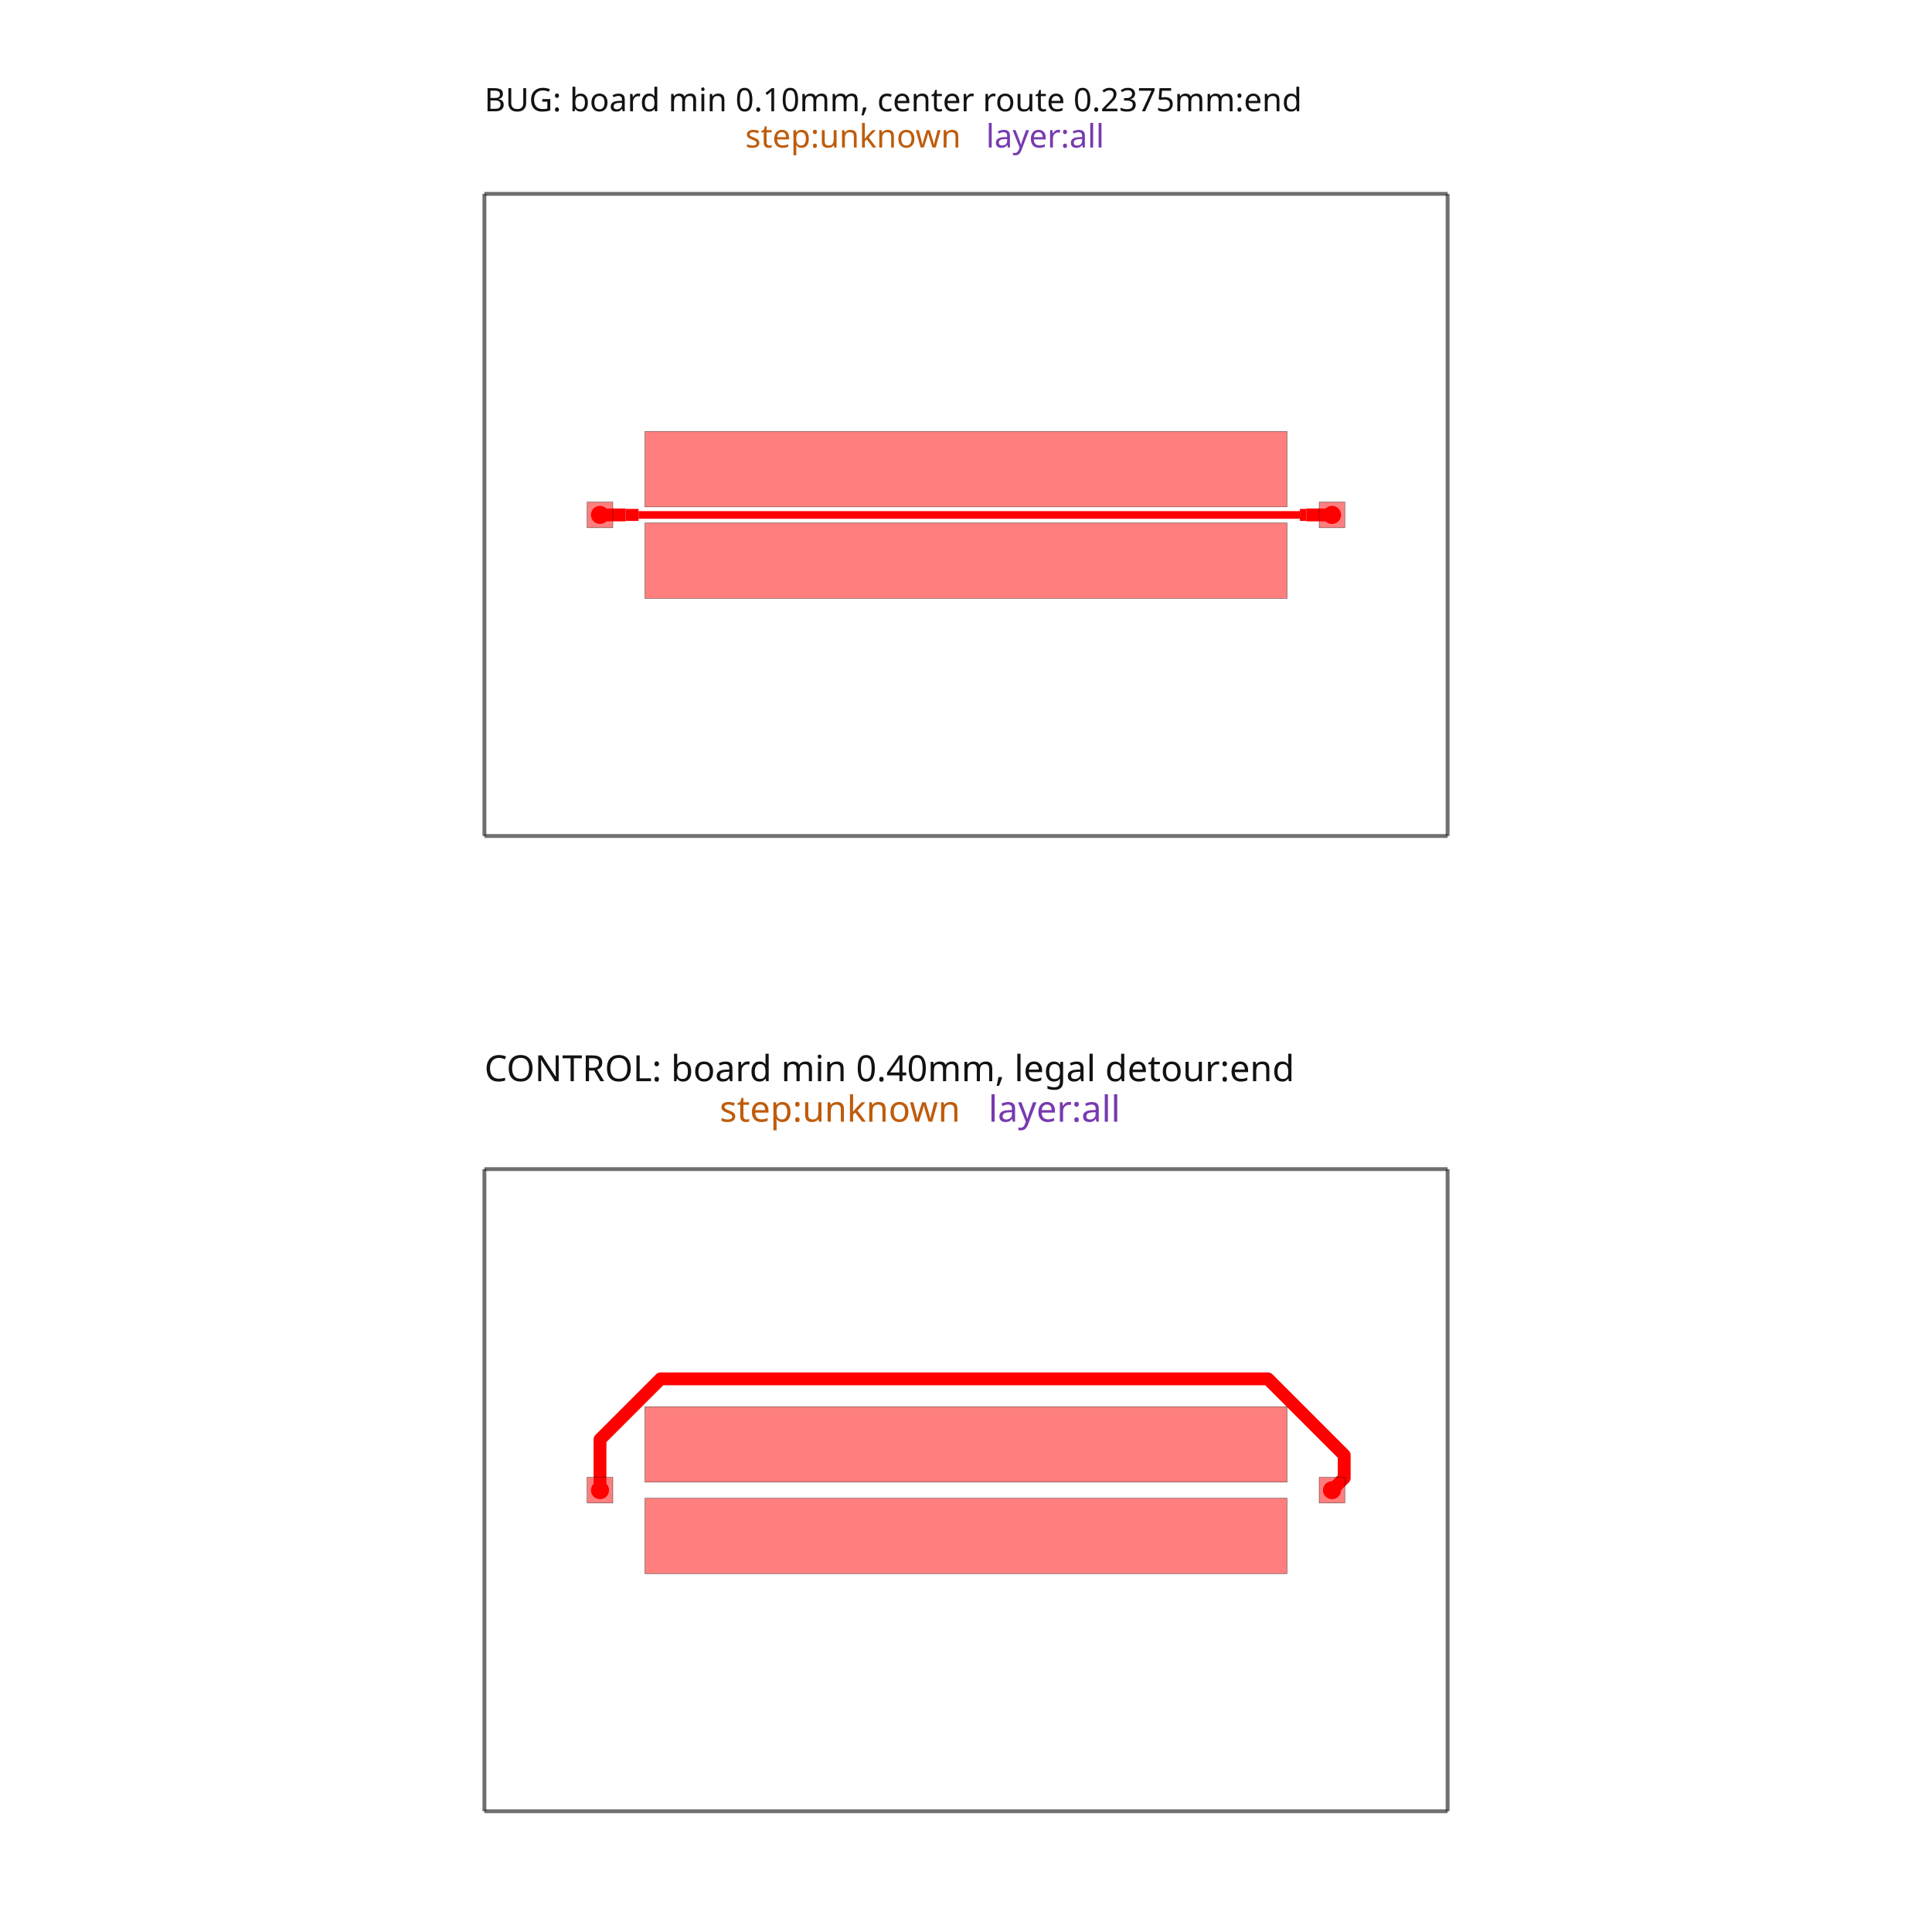
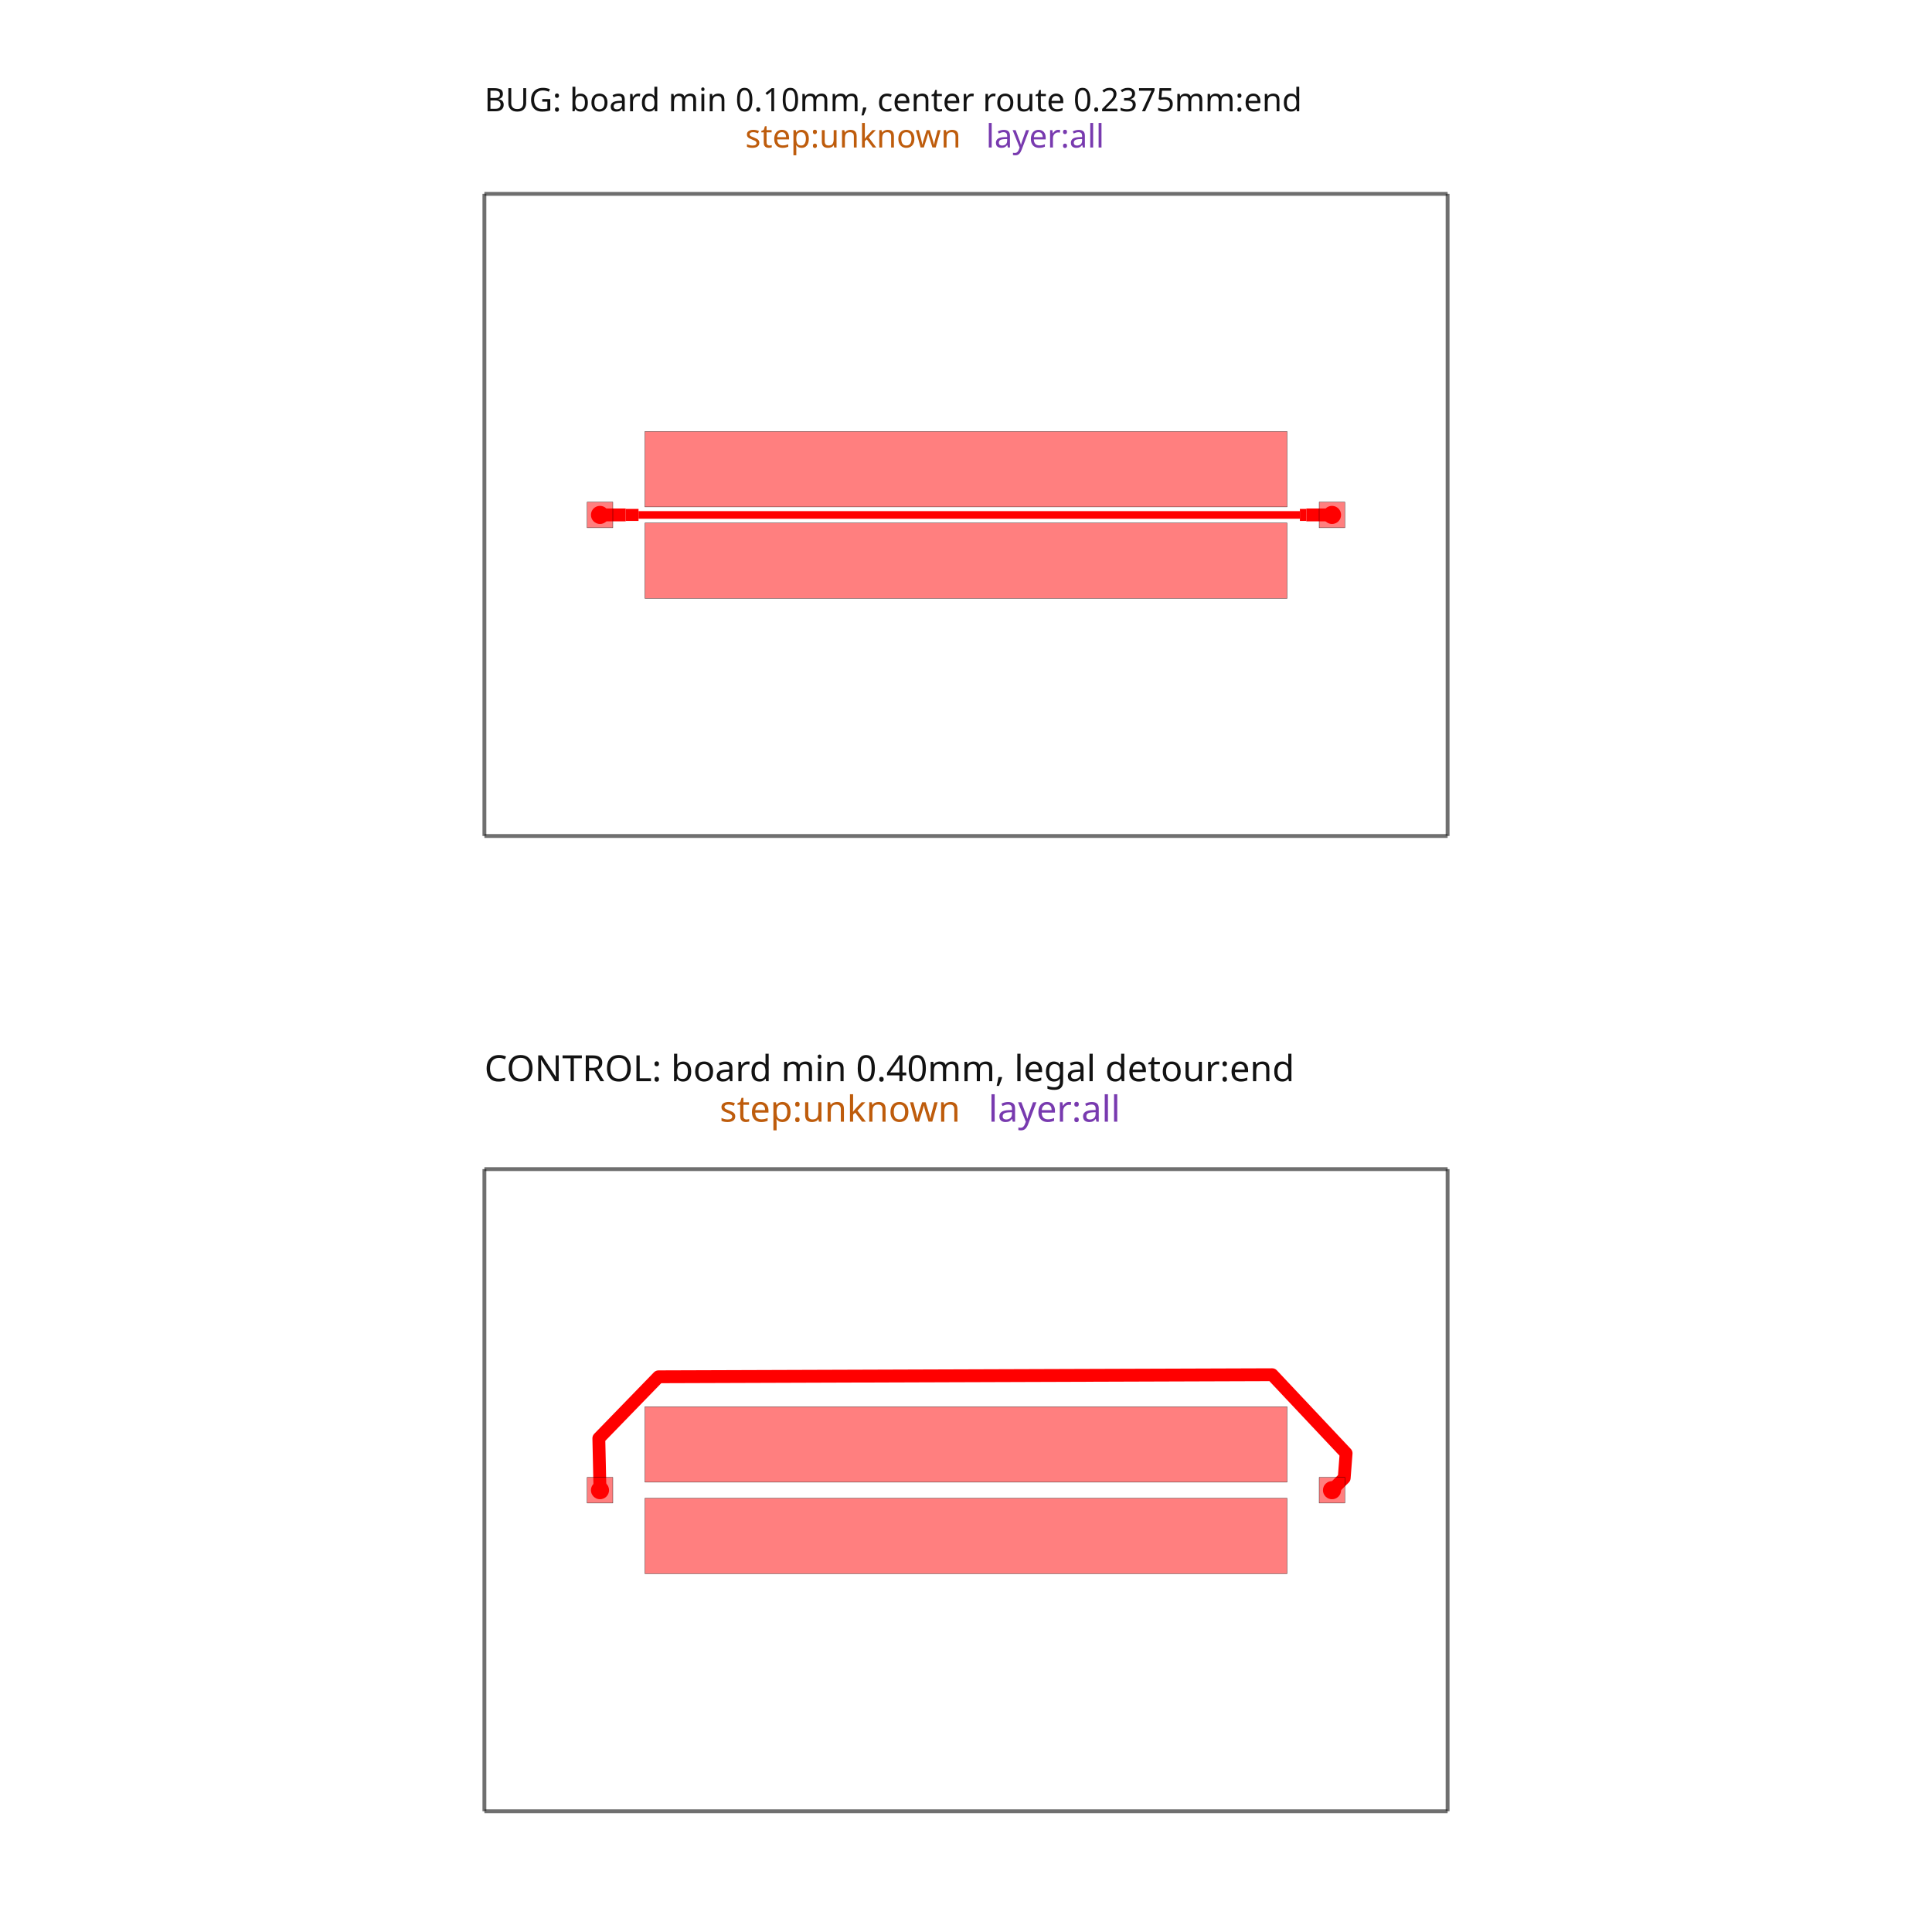
<svg xmlns="http://www.w3.org/2000/svg" width="640" height="640" viewBox="0 0 640 640">
  <rect width="100%" height="100%" fill="white" />
  <g>
    <polyline data-points="0,0 30,0" data-type="line" data-label="" points="160.465,276.931 479.535,276.931" fill="none" stroke="rgba(25,25,25,0.62)" stroke-linejoin="round" stroke-width="1.276" />
  </g>
  <g>
    <polyline data-points="30,0 30,20" data-type="line" data-label="" points="479.535,276.931 479.535,64.218" fill="none" stroke="rgba(25,25,25,0.62)" stroke-linejoin="round" stroke-width="1.276" />
  </g>
  <g>
    <polyline data-points="30,20 0,20" data-type="line" data-label="" points="479.535,64.218 160.465,64.218" fill="none" stroke="rgba(25,25,25,0.62)" stroke-linejoin="round" stroke-width="1.276" />
  </g>
  <g>
    <polyline data-points="0,20 0,0" data-type="line" data-label="" points="160.465,64.218 160.465,276.931" fill="none" stroke="rgba(25,25,25,0.62)" stroke-linejoin="round" stroke-width="1.276" />
  </g>
  <g>
    <polyline data-points="3.5999999999999996,10 4,10 4.4,10" data-type="line" data-label="" points="198.753,170.574 203.008,170.574 207.262,170.574" fill="none" stroke="red" stroke-linejoin="round" stroke-width="4.254" />
  </g>
  <g>
    <polyline data-points="4.4,10 4.799999999999999,10" data-type="line" data-label="" points="207.262,170.574 211.516,170.574" fill="none" stroke="red" stroke-linejoin="round" stroke-width="3.988" />
  </g>
  <g>
    <polyline data-points="4.799999999999999,10 5,10 5.199999999999999,10 5.399999999999999,10 5.6,10 5.800000000000001,10 6,10 6.399999999999999,10 6.599999999999998,10 6.799999999999999,10 7,10 7.199999999999999,10 7.3999999999999995,10 7.6,10 7.999999999999999,10 8.2,10 8.399999999999999,10 8.6,10 8.8,10 9.2,10 9.399999999999999,10 9.6,10 10,10 10.2,10 10.399999999999999,10 10.6,10 10.8,10 11.2,10 11.399999999999999,10 11.6,10 11.8,10 12,10 12.399999999999999,10 12.599999999999998,10 12.799999999999999,10 13,10 13.2,10 13.399999999999999,10 13.6,10 13.8,10 14,10 14.399999999999999,10 14.599999999999998,10 14.799999999999999,10 15,10 15.200000000000001,10 15.6,10 15.8,10 16,10 16.4,10 16.6,10 16.8,10 17.2,10 17.4,10 17.6,10 18,10 18.2,10 18.4,10 18.799999999999997,10 19,10 19.200000000000003,10 19.6,10 19.8,10 20,10 20.4,10 20.799999999999997,10 21.199999999999996,10 21.4,10 21.6,10 22,10 22.2,10 22.4,10 22.799999999999997,10 23,10 23.200000000000003,10 23.6,10 23.8,10 24,10 24.4,10 24.799999999999997,10 25.199999999999996,10 25.4,10" data-type="line" data-label="" points="211.516,170.574 213.643,170.574 215.77,170.574 217.898,170.574 220.025,170.574 222.152,170.574 224.279,170.574 228.533,170.574 230.66,170.574 232.788,170.574 234.915,170.574 237.042,170.574 239.169,170.574 241.296,170.574 245.55,170.574 247.677,170.574 249.805,170.574 251.932,170.574 254.059,170.574 258.313,170.574 260.44,170.574 262.567,170.574 266.822,170.574 268.949,170.574 271.076,170.574 273.203,170.574 275.33,170.574 279.584,170.574 281.712,170.574 283.839,170.574 285.966,170.574 288.093,170.574 292.347,170.574 294.474,170.574 296.602,170.574 298.729,170.574 300.856,170.574 302.983,170.574 305.11,170.574 307.237,170.574 309.364,170.574 313.619,170.574 315.746,170.574 317.873,170.574 320,170.574 322.127,170.574 326.381,170.574 328.509,170.574 330.636,170.574 334.89,170.574 337.017,170.574 339.144,170.574 343.398,170.574 345.526,170.574 347.653,170.574 351.907,170.574 354.034,170.574 356.161,170.574 360.416,170.574 362.543,170.574 364.67,170.574 368.924,170.574 371.051,170.574 373.178,170.574 377.433,170.574 381.687,170.574 385.941,170.574 388.068,170.574 390.195,170.574 394.45,170.574 396.577,170.574 398.704,170.574 402.958,170.574 405.085,170.574 407.212,170.574 411.467,170.574 413.594,170.574 415.721,170.574 419.975,170.574 424.23,170.574 428.484,170.574 430.611,170.574" fill="none" stroke="red" stroke-linejoin="round" stroke-width="2.526" />
  </g>
  <g>
    <polyline data-points="25.4,10 25.6,10" data-type="line" data-label="" points="430.611,170.574 432.738,170.574" fill="none" stroke="red" stroke-linejoin="round" stroke-width="3.988" />
  </g>
  <g>
    <polyline data-points="25.6,10 26,10 26.4,10" data-type="line" data-label="" points="432.738,170.574 436.992,170.574 441.247,170.574" fill="none" stroke="red" stroke-linejoin="round" stroke-width="4.254" />
  </g>
  <g>
    <polyline data-points="0,-30.376 30,-30.376" data-type="line" data-label="" points="160.465,600 479.535,600" fill="none" stroke="rgba(25,25,25,0.62)" stroke-linejoin="round" stroke-width="1.276" />
  </g>
  <g>
    <polyline data-points="30,-30.376 30,-10.376000000000001" data-type="line" data-label="" points="479.535,600 479.535,387.287" fill="none" stroke="rgba(25,25,25,0.62)" stroke-linejoin="round" stroke-width="1.276" />
  </g>
  <g>
    <polyline data-points="30,-10.376000000000001 0,-10.376000000000001" data-type="line" data-label="" points="479.535,387.287 160.465,387.287" fill="none" stroke="rgba(25,25,25,0.62)" stroke-linejoin="round" stroke-width="1.276" />
  </g>
  <g>
    <polyline data-points="0,-10.376000000000001 0,-30.376" data-type="line" data-label="" points="160.465,387.287 160.465,600" fill="none" stroke="rgba(25,25,25,0.62)" stroke-linejoin="round" stroke-width="1.276" />
  </g>
  <g>
-     <polyline data-points="3.5999999999999996,-20.376 3.5999999999999996,-18.795771262428737 5.487743515152344,-16.908027747276392 24.403671311302006,-16.908027747276392 26.77984617760455,-19.284202613578934 26.77984617760455,-19.99615382239545 26.4,-20.376" data-type="line" data-label="" points="198.753,493.643 198.753,476.837 218.831,456.759 420.014,456.759 445.286,482.031 445.286,489.603 441.247,493.643" fill="none" stroke="red" stroke-linejoin="round" stroke-width="4.254" />
+     <polyline data-points="3.5999999999999996,-20.376 3.563876389478077,-18.76007073743659 5.423454697358601,-16.844490531136348 24.535811142909683,-16.779368664835626 26.83896984159941,-19.22663979690916 26.77984617760455,-19.99615382239545 26.4,-20.376" data-type="line" data-label="" points="198.753,493.643 198.369,476.457 218.147,456.083 421.42,455.391 445.915,481.419 445.286,489.603 441.247,493.643" fill="none" stroke="red" stroke-linejoin="round" stroke-width="4.254" />
  </g>
  <g>
    <rect data-type="rect" data-label="BUG: board min 0.10mm, center route 0.2375mm:end step:unknown layer:all" data-x="15" data-y="10" x="160.465" y="64.218" width="319.07" height="212.713" fill="rgba(255,255,255,0)" stroke="rgba(25,25,25,0.42)" stroke-width="0.094" />
  </g>
  <g>
    <rect data-type="rect" data-label="top WIDE_POWER" data-x="3.5999999999999996" data-y="10" x="194.499" y="166.32" width="8.509" height="8.509" fill="rgba(255,0,0,0.5)" stroke="black" stroke-width="0.094" />
  </g>
  <g>
    <rect data-type="rect" data-label="top WIDE_POWER" data-x="26.4" data-y="10" x="436.992" y="166.32" width="8.509" height="8.509" fill="rgba(255,0,0,0.5)" stroke="black" stroke-width="0.094" />
  </g>
  <g>
    <rect data-type="rect" data-label="top" data-x="15" data-y="11.425" x="213.643" y="142.922" width="212.713" height="24.994" fill="rgba(255,0,0,0.5)" stroke="black" stroke-width="0.094" />
  </g>
  <g>
    <rect data-type="rect" data-label="top" data-x="15" data-y="8.575" x="213.643" y="173.233" width="212.713" height="24.994" fill="rgba(255,0,0,0.5)" stroke="black" stroke-width="0.094" />
  </g>
  <g>
    <rect data-type="rect" data-label="" data-x="15" data-y="10" x="160.465" y="64.218" width="319.07" height="212.713" fill="none" stroke="gray" stroke-width="0.094" />
  </g>
  <g>
    <rect data-type="rect" data-label="CONTROL: board min 0.40mm, legal detour:end step:unknown layer:all" data-x="15" data-y="-20.376" x="160.465" y="387.287" width="319.07" height="212.713" fill="rgba(255,255,255,0)" stroke="rgba(25,25,25,0.42)" stroke-width="0.094" />
  </g>
  <g>
    <rect data-type="rect" data-label="top WIDE_POWER" data-x="3.5999999999999996" data-y="-20.376" x="194.499" y="489.389" width="8.509" height="8.509" fill="rgba(255,0,0,0.5)" stroke="black" stroke-width="0.094" />
  </g>
  <g>
    <rect data-type="rect" data-label="top WIDE_POWER" data-x="26.4" data-y="-20.376" x="436.992" y="489.389" width="8.509" height="8.509" fill="rgba(255,0,0,0.5)" stroke="black" stroke-width="0.094" />
  </g>
  <g>
    <rect data-type="rect" data-label="top" data-x="15" data-y="-18.951" x="213.643" y="465.991" width="212.713" height="24.994" fill="rgba(255,0,0,0.5)" stroke="black" stroke-width="0.094" />
  </g>
  <g>
    <rect data-type="rect" data-label="top" data-x="15" data-y="-21.801000000000002" x="213.643" y="496.302" width="212.713" height="24.994" fill="rgba(255,0,0,0.5)" stroke="black" stroke-width="0.094" />
  </g>
  <g>
    <rect data-type="rect" data-label="" data-x="15" data-y="-20.376" x="160.465" y="387.287" width="319.07" height="212.713" fill="none" stroke="gray" stroke-width="0.094" />
  </g>
  <text data-type="text" data-label="BUG: board min 0.10mm, center route 0.2375mm:end" data-x="0" data-y="22.277032258064516" x="160.465" y="40" fill="rgb(18,18,18)" font-size="10.721" font-family="sans-serif" text-anchor="start" dominant-baseline="text-after-edge">BUG: board min 0.10mm, center route 0.2375mm:end</text>
  <text data-type="text" data-label="step:unknown" data-x="8.124999999999998" data-y="21.148" x="246.88" y="52.008" fill="rgb(190,92,12)" font-size="10.721" font-family="sans-serif" text-anchor="start" dominant-baseline="text-after-edge">step:unknown</text>
  <text data-type="text" data-label=" layer:all" data-x="15.625" data-y="21.148" x="326.647" y="52.008" fill="rgb(120,58,175)" font-size="10.721" font-family="sans-serif" text-anchor="start" dominant-baseline="text-after-edge"> layer:all</text>
  <text data-type="text" data-label="CONTROL: board min 0.40mm, legal detour:end" data-x="1.7763568394002505e-15" data-y="-7.967684921230309" x="160.465" y="361.673" fill="rgb(18,18,18)" font-size="11.968" font-family="sans-serif" text-anchor="start" dominant-baseline="text-after-edge">CONTROL: board min 0.40mm, legal detour:end</text>
  <text data-type="text" data-label="step:unknown" data-x="7.325581395348838" data-y="-9.228000000000002" x="238.377" y="375.077" fill="rgb(190,92,12)" font-size="11.968" font-family="sans-serif" text-anchor="start" dominant-baseline="text-after-edge">step:unknown</text>
  <text data-type="text" data-label=" layer:all" data-x="15.69767441860465" data-y="-9.228000000000002" x="327.42" y="375.077" fill="rgb(120,58,175)" font-size="11.968" font-family="sans-serif" text-anchor="start" dominant-baseline="text-after-edge"> layer:all</text>
  <g>
    <circle data-type="point" data-label="WIDE_POWER WIDE_POWER top" data-x="3.5999999999999996" data-y="10" cx="198.753" cy="170.574" r="3" fill="hsl(0, 100%, 50%)" />
  </g>
  <g>
    <circle data-type="point" data-label="WIDE_POWER WIDE_POWER top" data-x="26.4" data-y="10" cx="441.247" cy="170.574" r="3" fill="hsl(0, 100%, 50%)" />
  </g>
  <g>
    <circle data-type="point" data-label="WIDE_POWER WIDE_POWER top" data-x="3.5999999999999996" data-y="-20.376" cx="198.753" cy="493.643" r="3" fill="hsl(0, 100%, 50%)" />
  </g>
  <g>
    <circle data-type="point" data-label="WIDE_POWER WIDE_POWER top" data-x="26.4" data-y="-20.376" cx="441.247" cy="493.643" r="3" fill="hsl(0, 100%, 50%)" />
  </g>
  <g id="crosshair" style="display: none">
    <line id="crosshair-h" y1="0" y2="640" stroke="#666" stroke-width="0.5" />
    <line id="crosshair-v" x1="0" x2="640" stroke="#666" stroke-width="0.5" />
    <text id="coordinates" font-family="monospace" font-size="12" fill="#666" />
  </g>
</svg>
